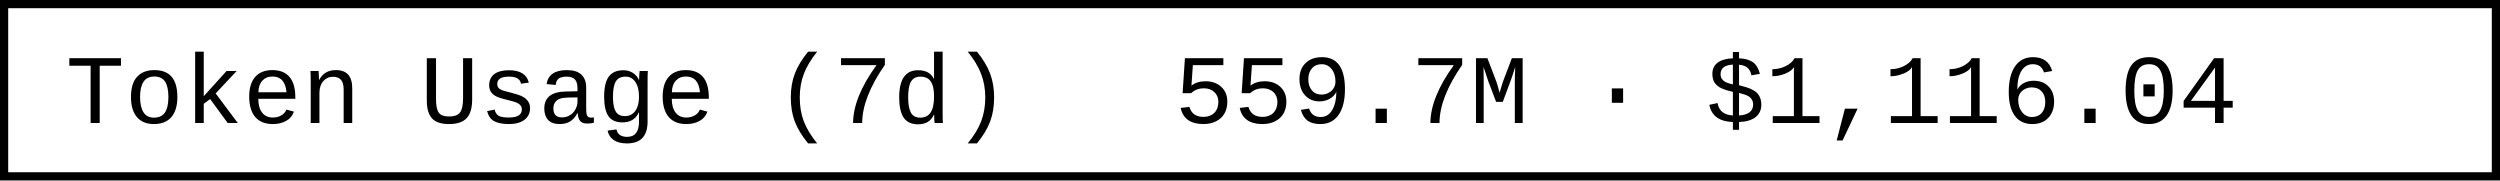
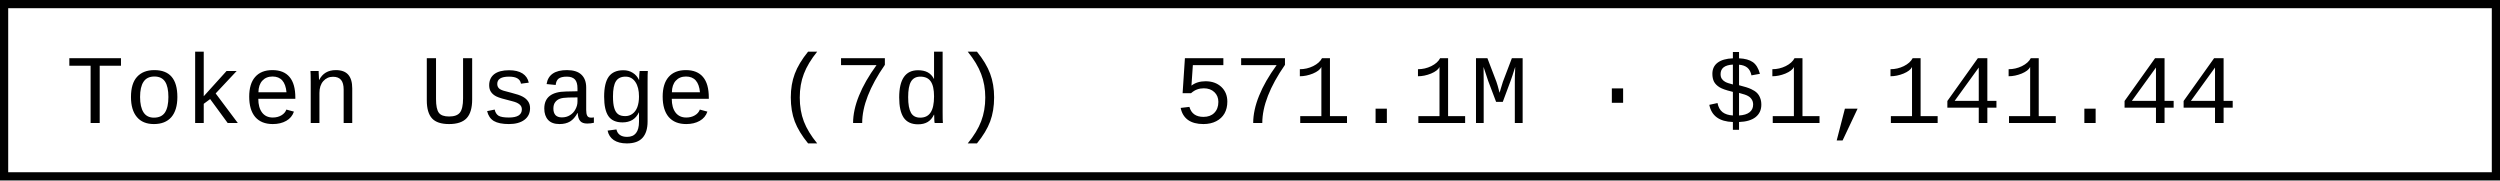
- <svg xmlns="http://www.w3.org/2000/svg" width="304.8" height="22" role="img" aria-label="Token Usage (7d): 559.7M · $1,116.04">
+ <svg xmlns="http://www.w3.org/2000/svg" width="304.8" height="22" role="img" aria-label="Token Usage (7d): 571.1M · $1,141.44">
  <rect x="0.5" y="0.5" width="303.8" height="21" fill="#fff" stroke="#000" stroke-width="1" />
  <g font-family="'Consolas','Monaco','Courier New',monospace" font-size="12" fill="#000">
    <text x="8" y="15">Token Usage (7d)</text>
-     <text x="143.2" y="15">559.7M · $1,116.04</text>
+     <text x="143.2" y="15">571.1M · $1,141.44</text>
  </g>
</svg>
